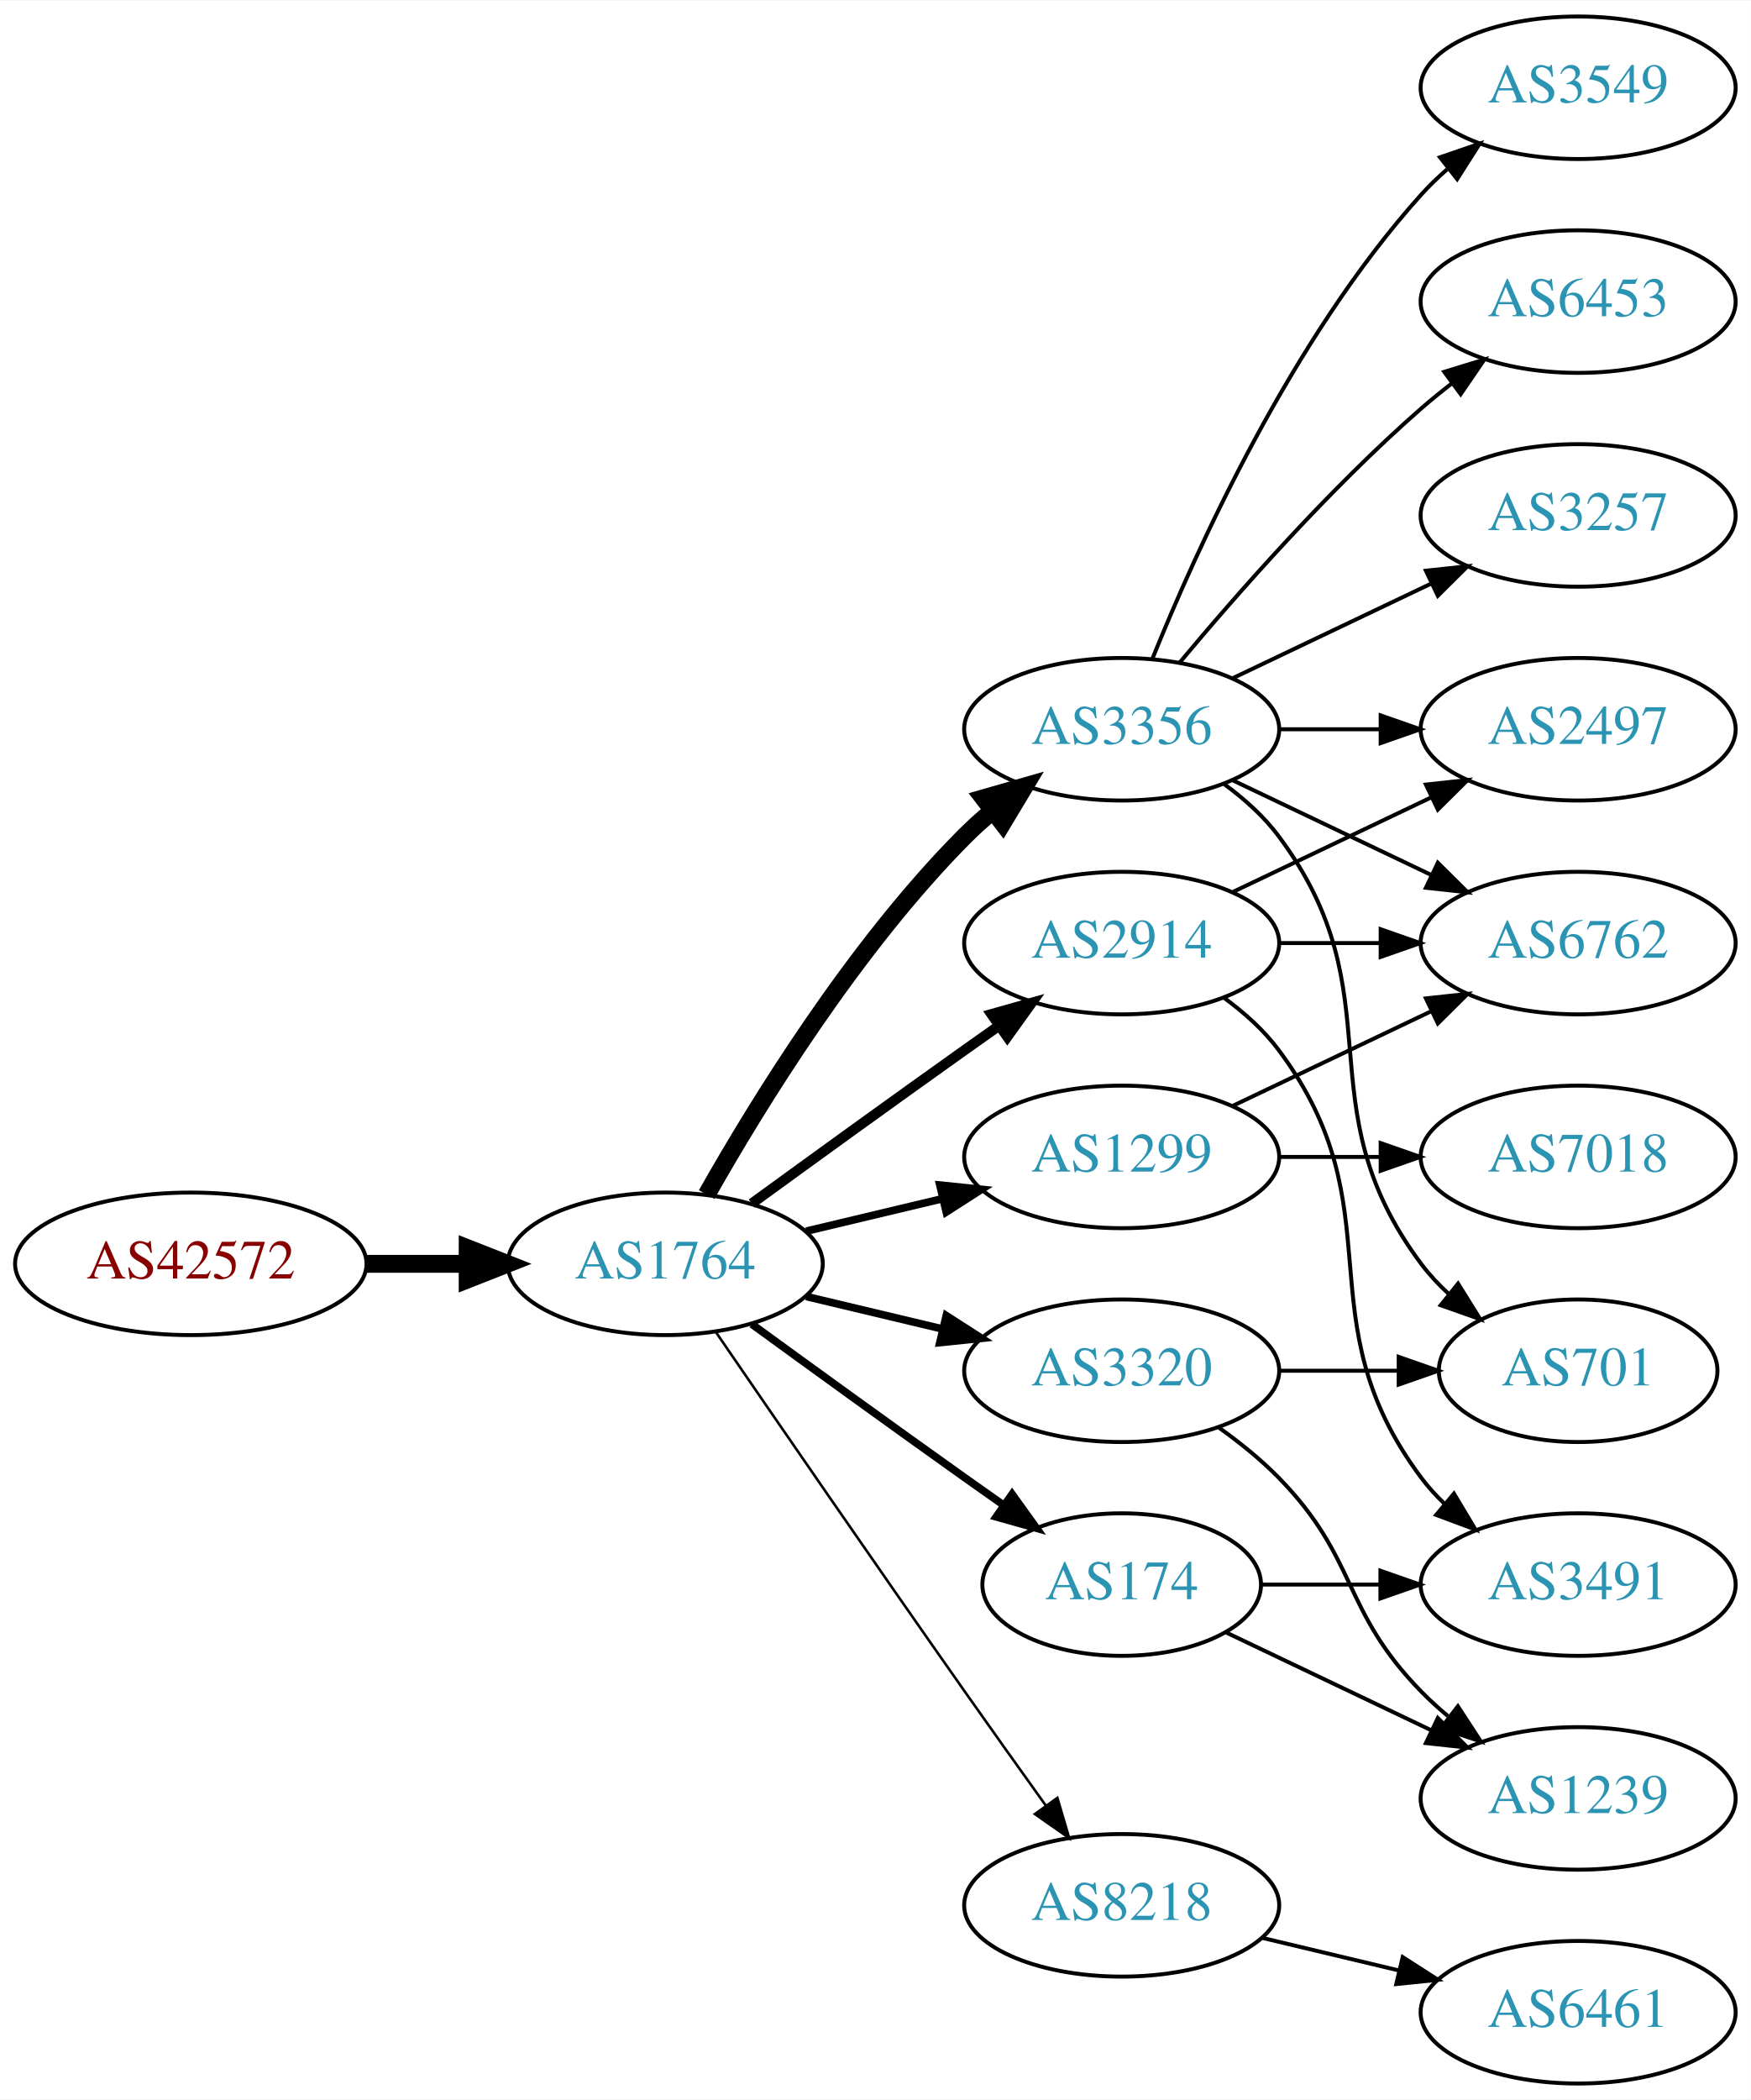
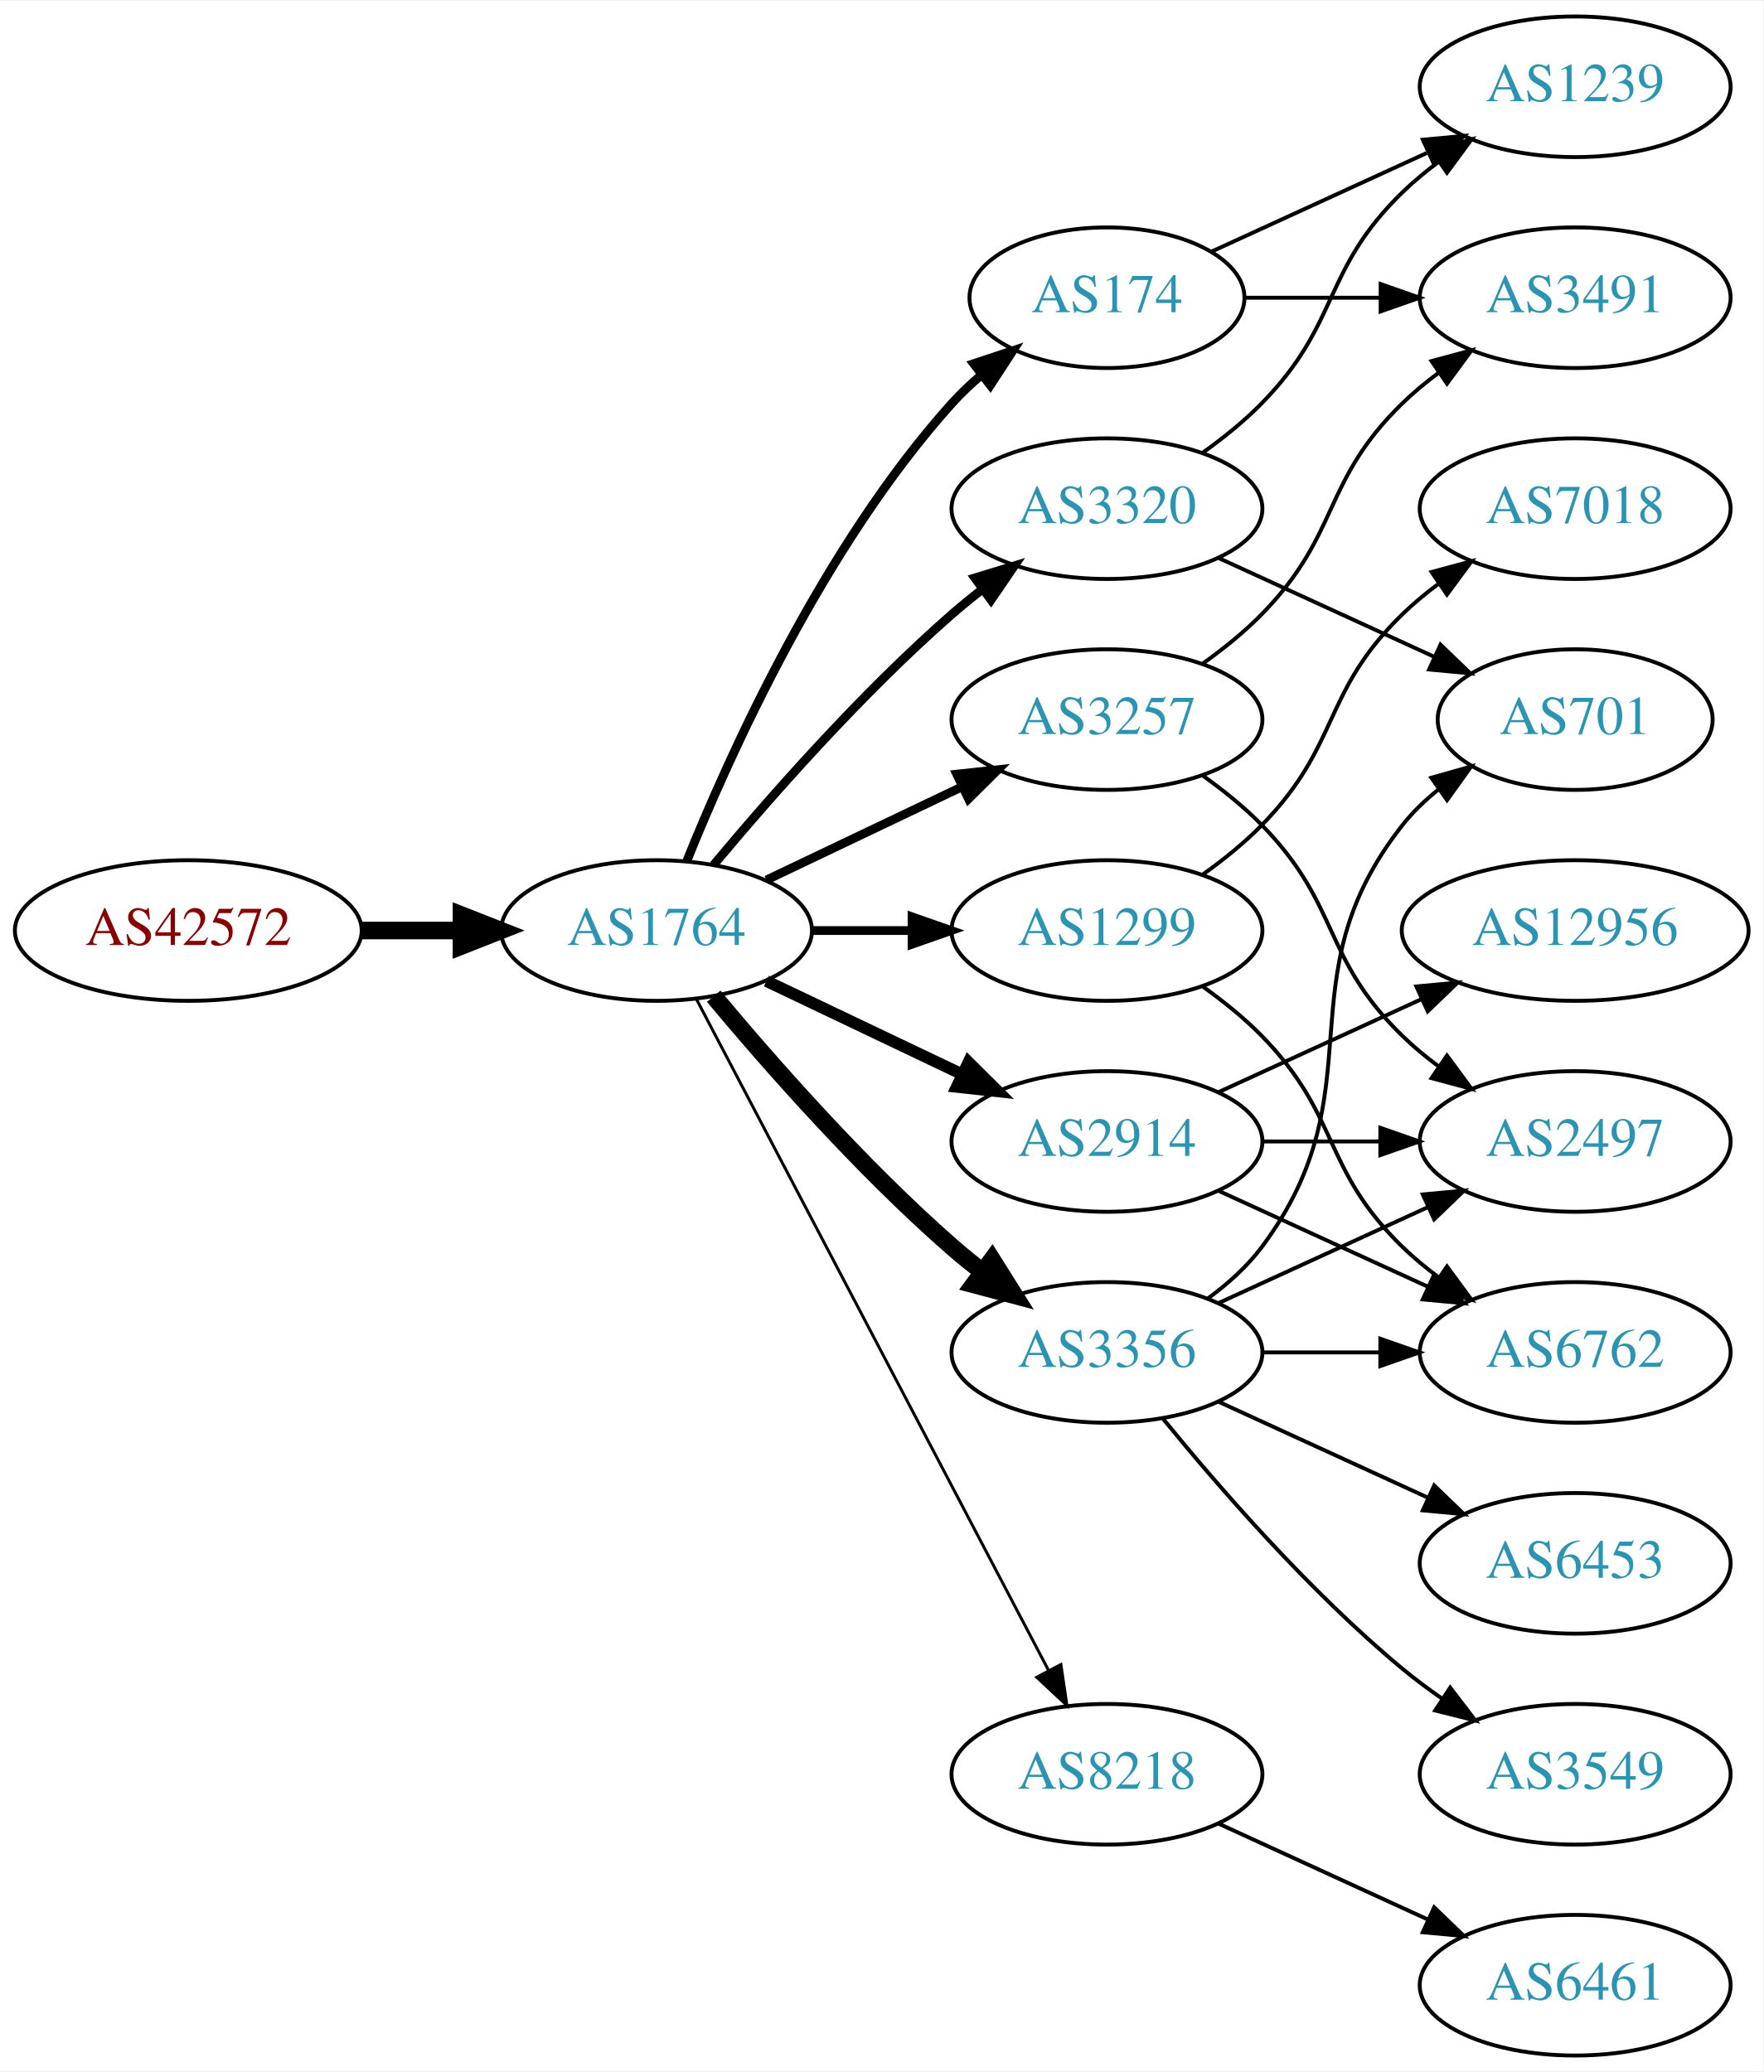
- <svg xmlns="http://www.w3.org/2000/svg" xmlns:xlink="http://www.w3.org/1999/xlink" width="442pt" height="530pt" viewBox="0.00 0.00 442.27 530.00">
+ <svg xmlns="http://www.w3.org/2000/svg" xmlns:xlink="http://www.w3.org/1999/xlink" width="451pt" height="530pt" viewBox="0.00 0.00 451.37 530.00">
  <g id="graph0" class="graph" transform="scale(1 1) rotate(0) translate(4 526)">
-     <polygon fill="white" stroke="none" points="-4,4 -4,-526 438.271,-526 438.271,4 -4,4" />
+     <polygon fill="white" stroke="none" points="-4,4 -4,-526 447.37,-526 447.37,4 -4,4" />
    <g id="node1" class="node">
      <g id="a_node1">
        <a xlink:href="/asn/42572" xlink:title="AS42572 ~ abaton EDV-Dienstleistungs GmbH [AT]">
-           <ellipse fill="#ffffff" stroke="black" cx="44.196" cy="-207" rx="44.393" ry="18" />
-           <text text-anchor="middle" x="44.196" y="-203.3" font-family="Times,serif" font-size="14.00" fill="#880000">AS42572</text>
+           <ellipse fill="#ffffff" stroke="black" cx="44.196" cy="-288" rx="44.393" ry="18" />
+           <text text-anchor="middle" x="44.196" y="-284.3" font-family="Times,serif" font-size="14.00" fill="#880000">AS42572</text>
        </a>
      </g>
    </g>
    <g id="node2" class="node">
      <g id="a_node2">
        <a xlink:href="/asn/1764" xlink:title="AS1764 ~ NEXTLAYER-AS [AT]">
-           <ellipse fill="#ffffff" stroke="black" cx="164.039" cy="-207" rx="39.794" ry="18" />
-           <text text-anchor="middle" x="164.039" y="-203.3" font-family="Times,serif" font-size="14.00" fill="#2c94b3">AS1764</text>
+           <ellipse fill="#ffffff" stroke="black" cx="164.039" cy="-288" rx="39.794" ry="18" />
+           <text text-anchor="middle" x="164.039" y="-284.3" font-family="Times,serif" font-size="14.00" fill="#2c94b3">AS1764</text>
        </a>
      </g>
    </g>
    <g id="edge1" class="edge">
-       <path fill="none" stroke="black" stroke-width="4.5" d="M88.407,-207C96.72,-207 105.482,-207 113.965,-207" />
-       <polygon fill="black" stroke="black" stroke-width="4.5" points="114.123,-210.938 124.123,-207 114.123,-203.063 114.123,-210.938" />
+       <path fill="none" stroke="black" stroke-width="4.5" d="M88.407,-288C96.72,-288 105.482,-288 113.965,-288" />
+       <polygon fill="black" stroke="black" stroke-width="4.5" points="114.123,-291.938 124.123,-288 114.123,-284.063 114.123,-291.938" />
    </g>
    <g id="node3" class="node">
      <g id="a_node3">
-         <a xlink:href="/asn/2914" xlink:title="AS2914 ~ NTT America, Inc. [US]">
-           <ellipse fill="#ffffff" stroke="black" cx="279.332" cy="-288" rx="39.794" ry="18" />
-           <text text-anchor="middle" x="279.332" y="-284.3" font-family="Times,serif" font-size="14.00" fill="#2c94b3">AS2914</text>
+         <a xlink:href="/asn/174" xlink:title="AS174 ~ Cogent Communications [US]">
+           <ellipse fill="#ffffff" stroke="black" cx="279.332" cy="-450" rx="35.194" ry="18" />
+           <text text-anchor="middle" x="279.332" y="-446.3" font-family="Times,serif" font-size="14.00" fill="#2c94b3">AS174</text>
        </a>
      </g>
    </g>
    <g id="edge2" class="edge">
-       <path fill="none" stroke="black" stroke-width="2.571" d="M185.887,-222.222C200.821,-233.091 221.435,-248.025 239.685,-261 242.506,-263.005 245.449,-265.085 248.397,-267.159" />
-       <polygon fill="black" stroke="black" stroke-width="2.571" points="246.424,-270.05 256.621,-272.926 250.443,-264.319 246.424,-270.05" />
+       <path fill="none" stroke="black" stroke-width="2.25" d="M171.786,-305.787C182.837,-333.243 206.891,-386.578 239.685,-423 242.001,-425.572 244.606,-428.03 247.341,-430.343" />
+       <polygon fill="black" stroke="black" stroke-width="2.25" points="245.207,-433.117 255.264,-436.448 249.479,-427.572 245.207,-433.117" />
    </g>
    <g id="node4" class="node">
      <g id="a_node4">
-         <a xlink:href="/asn/174" xlink:title="AS174 ~ Cogent Communications [US]">
-           <ellipse fill="#ffffff" stroke="black" cx="279.332" cy="-126" rx="35.194" ry="18" />
-           <text text-anchor="middle" x="279.332" y="-122.3" font-family="Times,serif" font-size="14.00" fill="#2c94b3">AS174</text>
+         <a xlink:href="/asn/1299" xlink:title="AS1299 ~ Telia Carrier [EU]">
+           <ellipse fill="#ffffff" stroke="black" cx="279.332" cy="-288" rx="39.794" ry="18" />
+           <text text-anchor="middle" x="279.332" y="-284.3" font-family="Times,serif" font-size="14.00" fill="#2c94b3">AS1299</text>
        </a>
      </g>
    </g>
    <g id="edge3" class="edge">
-       <path fill="none" stroke="black" stroke-width="1.929" d="M185.887,-191.778C200.821,-180.909 221.435,-165.975 239.685,-153 242.895,-150.718 246.264,-148.339 249.619,-145.982" />
-       <polygon fill="black" stroke="black" stroke-width="1.929" points="251.647,-148.834 257.83,-140.23 247.631,-143.101 251.647,-148.834" />
+       <path fill="none" stroke="black" stroke-width="2.25" d="M203.711,-288C211.914,-288 220.678,-288 229.21,-288" />
+       <polygon fill="black" stroke="black" stroke-width="2.25" points="229.449,-291.5 239.449,-288 229.449,-284.5 229.449,-291.5" />
    </g>
    <g id="node5" class="node">
      <g id="a_node5">
-         <a xlink:href="/asn/3356" xlink:title="AS3356 ~ Level 3 Parent, LLC [US]">
+         <a xlink:href="/asn/3257" xlink:title="AS3257 ~ GTT [DE]">
          <ellipse fill="#ffffff" stroke="black" cx="279.332" cy="-342" rx="39.794" ry="18" />
-           <text text-anchor="middle" x="279.332" y="-338.3" font-family="Times,serif" font-size="14.00" fill="#2c94b3">AS3356</text>
+           <text text-anchor="middle" x="279.332" y="-338.3" font-family="Times,serif" font-size="14.00" fill="#2c94b3">AS3257</text>
        </a>
      </g>
    </g>
    <g id="edge4" class="edge">
-       <path fill="none" stroke="black" stroke-width="4.5" d="M174.498,-224.49C187.28,-247.096 211.712,-286.886 239.685,-315 241.796,-317.121 244.092,-319.188 246.477,-321.171" />
-       <polygon fill="black" stroke="black" stroke-width="4.5" points="244.463,-324.589 254.793,-327.556 249.259,-318.343 244.463,-324.589" />
+       <path fill="none" stroke="black" stroke-width="2.25" d="M192.175,-300.934C207.169,-308.081 225.99,-317.052 242.213,-324.785" />
+       <polygon fill="black" stroke="black" stroke-width="2.25" points="240.884,-328.028 251.417,-329.171 243.895,-321.709 240.884,-328.028" />
    </g>
    <g id="node6" class="node">
      <g id="a_node6">
-         <a xlink:href="/asn/8218" xlink:title="AS8218 ~ legacy Neotelecoms [FR]">
-           <ellipse fill="#ffffff" stroke="black" cx="279.332" cy="-45" rx="39.794" ry="18" />
-           <text text-anchor="middle" x="279.332" y="-41.3" font-family="Times,serif" font-size="14.00" fill="#2c94b3">AS8218</text>
+         <a xlink:href="/asn/2914" xlink:title="AS2914 ~ NTT America, Inc. [US]">
+           <ellipse fill="#ffffff" stroke="black" cx="279.332" cy="-234" rx="39.794" ry="18" />
+           <text text-anchor="middle" x="279.332" y="-230.3" font-family="Times,serif" font-size="14.00" fill="#2c94b3">AS2914</text>
        </a>
      </g>
    </g>
    <g id="edge5" class="edge">
-       <path fill="none" stroke="black" stroke-width="0.643" d="M176.846,-189.731C191.489,-168.358 217.262,-130.88 239.685,-99 246.32,-89.567 253.67,-79.261 260.164,-70.205" />
-       <polygon fill="black" stroke="black" stroke-width="0.643" points="263.085,-72.138 266.076,-61.974 257.399,-68.054 263.085,-72.138" />
+       <path fill="none" stroke="black" stroke-width="3" d="M192.175,-275.066C207.169,-267.919 225.99,-258.948 242.213,-251.215" />
+       <polygon fill="black" stroke="black" stroke-width="3" points="243.895,-254.291 251.417,-246.829 240.884,-247.972 243.895,-254.291" />
    </g>
    <g id="node7" class="node">
      <g id="a_node7">
-         <a xlink:href="/asn/1299" xlink:title="AS1299 ~ Telia Carrier [EU]">
-           <ellipse fill="#ffffff" stroke="black" cx="279.332" cy="-234" rx="39.794" ry="18" />
-           <text text-anchor="middle" x="279.332" y="-230.3" font-family="Times,serif" font-size="14.00" fill="#2c94b3">AS1299</text>
+         <a xlink:href="/asn/3356" xlink:title="AS3356 ~ Level 3 Parent, LLC [US]">
+           <ellipse fill="#ffffff" stroke="black" cx="279.332" cy="-180" rx="39.794" ry="18" />
+           <text text-anchor="middle" x="279.332" y="-176.3" font-family="Times,serif" font-size="14.00" fill="#2c94b3">AS3356</text>
        </a>
      </g>
    </g>
    <g id="edge6" class="edge">
-       <path fill="none" stroke="black" stroke-width="1.929" d="M199.646,-215.248C210.517,-217.838 222.671,-220.735 234.114,-223.462" />
-       <polygon fill="black" stroke="black" stroke-width="1.929" points="233.397,-226.889 243.936,-225.803 235.02,-220.08 233.397,-226.889" />
+       <path fill="none" stroke="black" stroke-width="4.5" d="M178.669,-271.183C192.951,-254.071 216.498,-227.255 239.685,-207 242.151,-204.846 244.789,-202.706 247.487,-200.628" />
+       <polygon fill="black" stroke="black" stroke-width="4.5" points="249.919,-203.727 255.641,-194.63 245.252,-197.384 249.919,-203.727" />
    </g>
    <g id="node8" class="node">
      <g id="a_node8">
+         <a xlink:href="/asn/8218" xlink:title="AS8218 ~ legacy Neotelecoms [FR]">
+           <ellipse fill="#ffffff" stroke="black" cx="279.332" cy="-72" rx="39.794" ry="18" />
+           <text text-anchor="middle" x="279.332" y="-68.3" font-family="Times,serif" font-size="14.00" fill="#2c94b3">AS8218</text>
+         </a>
+       </g>
+     </g>
+     <g id="edge7" class="edge">
+       <path fill="none" stroke="black" stroke-width="0.75" d="M174.31,-270.324C194.151,-232.495 240.829,-143.501 264.316,-98.722" />
+       <polygon fill="black" stroke="black" stroke-width="0.75" points="267.546,-100.099 269.091,-89.618 261.347,-96.848 267.546,-100.099" />
+     </g>
+     <g id="node9" class="node">
+       <g id="a_node9">
        <a xlink:href="/asn/3320" xlink:title="AS3320 ~ DTAG [DE]">
-           <ellipse fill="#ffffff" stroke="black" cx="279.332" cy="-180" rx="39.794" ry="18" />
-           <text text-anchor="middle" x="279.332" y="-176.3" font-family="Times,serif" font-size="14.00" fill="#2c94b3">AS3320</text>
-         </a>
-       </g>
-     </g>
-     <g id="edge7" class="edge">
-       <path fill="none" stroke="black" stroke-width="1.929" d="M199.646,-198.752C210.517,-196.162 222.671,-193.265 234.114,-190.538" />
-       <polygon fill="black" stroke="black" stroke-width="1.929" points="235.02,-193.92 243.936,-188.197 233.397,-187.111 235.02,-193.92" />
+           <ellipse fill="#ffffff" stroke="black" cx="279.332" cy="-396" rx="39.794" ry="18" />
+           <text text-anchor="middle" x="279.332" y="-392.3" font-family="Times,serif" font-size="14.00" fill="#2c94b3">AS3320</text>
+         </a>
+       </g>
+     </g>
+     <g id="edge8" class="edge">
+       <path fill="none" stroke="black" stroke-width="2.25" d="M178.669,-304.817C192.951,-321.929 216.498,-348.745 239.685,-369 242.151,-371.154 244.789,-373.294 247.487,-375.372" />
+       <polygon fill="black" stroke="black" stroke-width="2.25" points="245.512,-378.264 255.641,-381.37 249.66,-372.625 245.512,-378.264" />
+     </g>
+     <g id="node12" class="node">
+       <g id="a_node12">
+         <a xlink:href="/asn/3491" xlink:title="AS3491 ~ PCCW Global, Inc. [US]">
+           <ellipse fill="#ffffff" stroke="black" cx="399.174" cy="-450" rx="39.794" ry="18" />
+           <text text-anchor="middle" x="399.174" y="-446.3" font-family="Times,serif" font-size="14.00" fill="#2c94b3">AS3491</text>
+         </a>
+       </g>
+     </g>
+     <g id="edge21" class="edge">
+       <path fill="none" stroke="black" d="M314.733,-450C325.557,-450 337.725,-450 349.352,-450" />
+       <polygon fill="black" stroke="black" points="349.383,-453.5 359.383,-450 349.383,-446.5 349.383,-453.5" />
+     </g>
+     <g id="node18" class="node">
+       <g id="a_node18">
+         <a xlink:href="/asn/1239" xlink:title="AS1239 ~ Sprint [US]">
+           <ellipse fill="#ffffff" stroke="black" cx="399.174" cy="-504" rx="39.794" ry="18" />
+           <text text-anchor="middle" x="399.174" y="-500.3" font-family="Times,serif" font-size="14.00" fill="#2c94b3">AS1239</text>
+         </a>
+       </g>
+     </g>
+     <g id="edge22" class="edge">
+       <path fill="none" stroke="black" d="M306.193,-461.851C322.313,-469.238 343.316,-478.862 361.181,-487.048" />
+       <polygon fill="black" stroke="black" points="360.183,-490.441 370.732,-491.425 363.099,-484.077 360.183,-490.441" />
    </g>
    <g id="node10" class="node">
      <g id="a_node10">
+         <a xlink:href="/asn/7018" xlink:title="AS7018 ~ AT&amp;T Services, Inc. [US]">
+           <ellipse fill="#ffffff" stroke="black" cx="399.174" cy="-396" rx="39.794" ry="18" />
+           <text text-anchor="middle" x="399.174" y="-392.3" font-family="Times,serif" font-size="14.00" fill="#2c94b3">AS7018</text>
+         </a>
+       </g>
+     </g>
+     <g id="edge9" class="edge">
+       <path fill="none" stroke="black" d="M303.926,-302.389C309.182,-306.148 314.513,-310.437 318.978,-315 339.151,-335.617 334.285,-348.906 354.978,-369 357.823,-371.763 360.997,-374.386 364.297,-376.834" />
+       <polygon fill="black" stroke="black" points="362.414,-379.786 372.645,-382.538 366.363,-374.006 362.414,-379.786" />
+     </g>
+     <g id="node11" class="node">
+       <g id="a_node11">
        <a xlink:href="/asn/6762" xlink:title="AS6762 ~ TELECOM ITALIA SPARKLE S.p.A. [IT]">
-           <ellipse fill="#ffffff" stroke="black" cx="394.625" cy="-288" rx="39.794" ry="18" />
-           <text text-anchor="middle" x="394.625" y="-284.3" font-family="Times,serif" font-size="14.00" fill="#2c94b3">AS6762</text>
-         </a>
-       </g>
+           <ellipse fill="#ffffff" stroke="black" cx="399.174" cy="-180" rx="39.794" ry="18" />
+           <text text-anchor="middle" x="399.174" y="-176.3" font-family="Times,serif" font-size="14.00" fill="#2c94b3">AS6762</text>
+         </a>
+       </g>
+     </g>
+     <g id="edge10" class="edge">
+       <path fill="none" stroke="black" d="M303.926,-273.611C309.182,-269.852 314.513,-265.563 318.978,-261 339.151,-240.383 334.285,-227.094 354.978,-207 357.823,-204.237 360.997,-201.614 364.297,-199.166" />
+       <polygon fill="black" stroke="black" points="366.363,-201.994 372.645,-193.462 362.414,-196.214 366.363,-201.994" />
+     </g>
+     <g id="edge11" class="edge">
+       <path fill="none" stroke="black" d="M303.926,-356.389C309.182,-360.148 314.513,-364.437 318.978,-369 339.151,-389.617 334.285,-402.906 354.978,-423 357.823,-425.763 360.997,-428.386 364.297,-430.834" />
+       <polygon fill="black" stroke="black" points="362.414,-433.786 372.645,-436.538 366.363,-428.006 362.414,-433.786" />
+     </g>
+     <g id="node13" class="node">
+       <g id="a_node13">
+         <a xlink:href="/asn/2497" xlink:title="AS2497 ~ Internet Initiative Japan Inc. [JP]">
+           <ellipse fill="#ffffff" stroke="black" cx="399.174" cy="-234" rx="39.794" ry="18" />
+           <text text-anchor="middle" x="399.174" y="-230.3" font-family="Times,serif" font-size="14.00" fill="#2c94b3">AS2497</text>
+         </a>
+       </g>
+     </g>
+     <g id="edge12" class="edge">
+       <path fill="none" stroke="black" d="M303.926,-327.611C309.182,-323.852 314.513,-319.563 318.978,-315 339.151,-294.383 334.285,-281.094 354.978,-261 357.823,-258.237 360.997,-255.614 364.297,-253.166" />
+       <polygon fill="black" stroke="black" points="366.363,-255.994 372.645,-247.462 362.414,-250.214 366.363,-255.994" />
+     </g>
+     <g id="edge18" class="edge">
+       <path fill="none" stroke="black" d="M307.96,-221.339C323.917,-214.027 344.188,-204.739 361.471,-196.819" />
+       <polygon fill="black" stroke="black" points="363.085,-199.929 370.718,-192.581 360.169,-193.565 363.085,-199.929" />
    </g>
    <g id="edge19" class="edge">
-       <path fill="none" stroke="black" d="M319.004,-288C327.207,-288 335.971,-288 344.503,-288" />
-       <polygon fill="black" stroke="black" points="344.742,-291.5 354.742,-288 344.742,-284.5 344.742,-291.5" />
+       <path fill="none" stroke="black" d="M319.244,-234C328.798,-234 339.147,-234 349.11,-234" />
+       <polygon fill="black" stroke="black" points="349.302,-237.5 359.302,-234 349.302,-230.5 349.302,-237.5" />
+     </g>
+     <g id="node17" class="node">
+       <g id="a_node17">
+         <a xlink:href="/asn/12956" xlink:title="AS12956 ~ TELXIUS [ES]">
+           <ellipse fill="#ffffff" stroke="black" cx="399.174" cy="-288" rx="44.393" ry="18" />
+           <text text-anchor="middle" x="399.174" y="-284.3" font-family="Times,serif" font-size="14.00" fill="#2c94b3">AS12956</text>
+         </a>
+       </g>
+     </g>
+     <g id="edge20" class="edge">
+       <path fill="none" stroke="black" d="M307.96,-246.661C323.458,-253.762 343.025,-262.728 359.971,-270.494" />
+       <polygon fill="black" stroke="black" points="358.525,-273.681 369.074,-274.665 361.441,-267.317 358.525,-273.681" />
+     </g>
+     <g id="edge13" class="edge">
+       <path fill="none" stroke="black" d="M319.244,-180C328.798,-180 339.147,-180 349.11,-180" />
+       <polygon fill="black" stroke="black" points="349.302,-183.5 359.302,-180 349.302,-176.5 349.302,-183.5" />
+     </g>
+     <g id="edge14" class="edge">
+       <path fill="none" stroke="black" d="M307.96,-192.661C323.917,-199.973 344.188,-209.261 361.471,-217.181" />
+       <polygon fill="black" stroke="black" points="360.169,-220.435 370.718,-221.419 363.085,-214.071 360.169,-220.435" />
    </g>
    <g id="node14" class="node">
      <g id="a_node14">
-         <a xlink:href="/asn/2497" xlink:title="AS2497 ~ Internet Initiative Japan Inc. [JP]">
-           <ellipse fill="#ffffff" stroke="black" cx="394.625" cy="-342" rx="39.794" ry="18" />
-           <text text-anchor="middle" x="394.625" y="-338.3" font-family="Times,serif" font-size="14.00" fill="#2c94b3">AS2497</text>
-         </a>
-       </g>
-     </g>
-     <g id="edge21" class="edge">
-       <path fill="none" stroke="black" d="M307.468,-300.934C322.462,-308.081 341.283,-317.052 357.506,-324.785" />
-       <polygon fill="black" stroke="black" points="356.177,-328.028 366.71,-329.171 359.188,-321.709 356.177,-328.028" />
-     </g>
-     <g id="node17" class="node">
-       <g id="a_node17">
-         <a xlink:href="/asn/3491" xlink:title="AS3491 ~ PCCW Global, Inc. [US]">
-           <ellipse fill="#ffffff" stroke="black" cx="394.625" cy="-126" rx="39.794" ry="18" />
-           <text text-anchor="middle" x="394.625" y="-122.3" font-family="Times,serif" font-size="14.00" fill="#2c94b3">AS3491</text>
-         </a>
-       </g>
-     </g>
-     <g id="edge20" class="edge">
-       <path fill="none" stroke="black" d="M305.262,-274.118C310.338,-270.389 315.256,-265.984 318.978,-261 349.249,-220.458 324.707,-193.542 354.978,-153 356.723,-150.664 358.73,-148.455 360.893,-146.383" />
-       <polygon fill="black" stroke="black" points="363.253,-148.973 368.694,-139.882 358.771,-143.595 363.253,-148.973" />
+         <a xlink:href="/asn/6453" xlink:title="AS6453 ~ TATA COMMUNICATIONS (AMERICA) INC [US]">
+           <ellipse fill="#ffffff" stroke="black" cx="399.174" cy="-126" rx="39.794" ry="18" />
+           <text text-anchor="middle" x="399.174" y="-122.3" font-family="Times,serif" font-size="14.00" fill="#2c94b3">AS6453</text>
+         </a>
+       </g>
+     </g>
+     <g id="edge15" class="edge">
+       <path fill="none" stroke="black" d="M307.96,-167.339C323.917,-160.027 344.188,-150.739 361.471,-142.819" />
+       <polygon fill="black" stroke="black" points="363.085,-145.929 370.718,-138.581 360.169,-139.565 363.085,-145.929" />
+     </g>
+     <g id="node15" class="node">
+       <g id="a_node15">
+         <a xlink:href="/asn/3549" xlink:title="AS3549 ~ Level 3 Parent, LLC [US]">
+           <ellipse fill="#ffffff" stroke="black" cx="399.174" cy="-72" rx="39.794" ry="18" />
+           <text text-anchor="middle" x="399.174" y="-68.3" font-family="Times,serif" font-size="14.00" fill="#2c94b3">AS3549</text>
+         </a>
+       </g>
+     </g>
+     <g id="edge16" class="edge">
+       <path fill="none" stroke="black" d="M293.751,-162.935C307.865,-145.625 331.28,-118.655 354.978,-99 358.194,-96.332 361.695,-93.73 365.265,-91.259" />
+       <polygon fill="black" stroke="black" points="367.189,-94.183 373.622,-85.764 363.343,-88.334 367.189,-94.183" />
    </g>
    <g id="node16" class="node">
      <g id="a_node16">
-         <a xlink:href="/asn/1239" xlink:title="AS1239 ~ Sprint [US]">
-           <ellipse fill="#ffffff" stroke="black" cx="394.625" cy="-72" rx="39.794" ry="18" />
-           <text text-anchor="middle" x="394.625" y="-68.3" font-family="Times,serif" font-size="14.00" fill="#2c94b3">AS1239</text>
-         </a>
-       </g>
-     </g>
-     <g id="edge15" class="edge">
-       <path fill="none" stroke="black" d="M305.757,-113.881C321.059,-106.587 340.783,-97.186 357.665,-89.14" />
-       <polygon fill="black" stroke="black" points="359.184,-92.293 366.705,-84.831 356.172,-85.974 359.184,-92.293" />
-     </g>
-     <g id="edge16" class="edge">
-       <path fill="none" stroke="black" d="M314.631,-126C324.008,-126 334.358,-126 344.393,-126" />
-       <polygon fill="black" stroke="black" points="344.681,-129.5 354.681,-126 344.681,-122.5 344.681,-129.5" />
-     </g>
-     <g id="edge9" class="edge">
-       <path fill="none" stroke="black" d="M307.468,-329.066C322.462,-321.919 341.283,-312.948 357.506,-305.215" />
-       <polygon fill="black" stroke="black" points="359.188,-308.291 366.71,-300.829 356.177,-301.972 359.188,-308.291" />
-     </g>
-     <g id="node11" class="node">
-       <g id="a_node11">
-         <a xlink:href="/asn/3549" xlink:title="AS3549 ~ Level 3 Parent, LLC [US]">
-           <ellipse fill="#ffffff" stroke="black" cx="394.625" cy="-504" rx="39.794" ry="18" />
-           <text text-anchor="middle" x="394.625" y="-500.3" font-family="Times,serif" font-size="14.00" fill="#2c94b3">AS3549</text>
-         </a>
-       </g>
-     </g>
-     <g id="edge10" class="edge">
-       <path fill="none" stroke="black" d="M287.079,-359.787C298.13,-387.243 322.184,-440.578 354.978,-477 356.98,-479.224 359.199,-481.363 361.532,-483.397" />
-       <polygon fill="black" stroke="black" points="359.73,-486.433 369.751,-489.873 364.062,-480.935 359.73,-486.433" />
-     </g>
-     <g id="node12" class="node">
-       <g id="a_node12">
-         <a xlink:href="/asn/6453" xlink:title="AS6453 ~ TATA COMMUNICATIONS (AMERICA) INC [US]">
-           <ellipse fill="#ffffff" stroke="black" cx="394.625" cy="-450" rx="39.794" ry="18" />
-           <text text-anchor="middle" x="394.625" y="-446.3" font-family="Times,serif" font-size="14.00" fill="#2c94b3">AS6453</text>
-         </a>
-       </g>
-     </g>
-     <g id="edge11" class="edge">
-       <path fill="none" stroke="black" d="M293.962,-358.817C308.244,-375.929 331.791,-402.745 354.978,-423 357.444,-425.154 360.082,-427.294 362.78,-429.372" />
-       <polygon fill="black" stroke="black" points="360.805,-432.264 370.934,-435.37 364.953,-426.625 360.805,-432.264" />
-     </g>
-     <g id="node13" class="node">
-       <g id="a_node13">
-         <a xlink:href="/asn/3257" xlink:title="AS3257 ~ GTT [DE]">
-           <ellipse fill="#ffffff" stroke="black" cx="394.625" cy="-396" rx="39.794" ry="18" />
-           <text text-anchor="middle" x="394.625" y="-392.3" font-family="Times,serif" font-size="14.00" fill="#2c94b3">AS3257</text>
-         </a>
-       </g>
-     </g>
-     <g id="edge12" class="edge">
-       <path fill="none" stroke="black" d="M307.468,-354.934C322.462,-362.081 341.283,-371.052 357.506,-378.785" />
-       <polygon fill="black" stroke="black" points="356.177,-382.028 366.71,-383.171 359.188,-375.709 356.177,-382.028" />
-     </g>
-     <g id="edge13" class="edge">
-       <path fill="none" stroke="black" d="M319.004,-342C327.207,-342 335.971,-342 344.503,-342" />
-       <polygon fill="black" stroke="black" points="344.742,-345.5 354.742,-342 344.742,-338.5 344.742,-345.5" />
-     </g>
-     <g id="node15" class="node">
-       <g id="a_node15">
        <a xlink:href="/asn/701" xlink:title="AS701 ~ UUNET [US]">
-           <ellipse fill="#ffffff" stroke="black" cx="394.625" cy="-180" rx="35.194" ry="18" />
-           <text text-anchor="middle" x="394.625" y="-176.3" font-family="Times,serif" font-size="14.00" fill="#2c94b3">AS701</text>
-         </a>
-       </g>
-     </g>
-     <g id="edge14" class="edge">
-       <path fill="none" stroke="black" d="M305.262,-328.118C310.338,-324.389 315.256,-319.984 318.978,-315 349.249,-274.458 324.707,-247.542 354.978,-207 356.986,-204.311 359.342,-201.791 361.883,-199.454" />
-       <polygon fill="black" stroke="black" points="364.297,-202.004 369.898,-193.011 359.912,-196.548 364.297,-202.004" />
-     </g>
-     <g id="node9" class="node">
-       <g id="a_node9">
+           <ellipse fill="#ffffff" stroke="black" cx="399.174" cy="-342" rx="35.194" ry="18" />
+           <text text-anchor="middle" x="399.174" y="-338.3" font-family="Times,serif" font-size="14.00" fill="#2c94b3">AS701</text>
+         </a>
+       </g>
+     </g>
+     <g id="edge17" class="edge">
+       <path fill="none" stroke="black" d="M305.262,-193.882C310.338,-197.611 315.256,-202.016 318.978,-207 349.249,-247.542 323.679,-275.246 354.978,-315 357.625,-318.361 360.813,-321.417 364.245,-324.161" />
+       <polygon fill="black" stroke="black" points="362.358,-327.113 372.552,-330 366.383,-321.386 362.358,-327.113" />
+     </g>
+     <g id="node19" class="node">
+       <g id="a_node19">
        <a xlink:href="/asn/6461" xlink:title="AS6461 ~ Zayo Bandwidth [US]">
-           <ellipse fill="#ffffff" stroke="black" cx="394.625" cy="-18" rx="39.794" ry="18" />
-           <text text-anchor="middle" x="394.625" y="-14.3" font-family="Times,serif" font-size="14.00" fill="#2c94b3">AS6461</text>
-         </a>
-       </g>
-     </g>
-     <g id="edge8" class="edge">
-       <path fill="none" stroke="black" d="M314.939,-36.752C325.81,-34.162 337.964,-31.265 349.407,-28.538" />
-       <polygon fill="black" stroke="black" points="350.313,-31.92 359.229,-26.197 348.69,-25.111 350.313,-31.92" />
-     </g>
-     <g id="edge17" class="edge">
-       <path fill="none" stroke="black" d="M307.468,-246.934C322.462,-254.081 341.283,-263.052 357.506,-270.785" />
-       <polygon fill="black" stroke="black" points="356.177,-274.028 366.71,-275.171 359.188,-267.709 356.177,-274.028" />
-     </g>
-     <g id="node18" class="node">
-       <g id="a_node18">
-         <a xlink:href="/asn/7018" xlink:title="AS7018 ~ AT&amp;T Services, Inc. [US]">
-           <ellipse fill="#ffffff" stroke="black" cx="394.625" cy="-234" rx="39.794" ry="18" />
-           <text text-anchor="middle" x="394.625" y="-230.3" font-family="Times,serif" font-size="14.00" fill="#2c94b3">AS7018</text>
-         </a>
-       </g>
-     </g>
-     <g id="edge18" class="edge">
-       <path fill="none" stroke="black" d="M319.004,-234C327.207,-234 335.971,-234 344.503,-234" />
-       <polygon fill="black" stroke="black" points="344.742,-237.5 354.742,-234 344.742,-230.5 344.742,-237.5" />
-     </g>
-     <g id="edge22" class="edge">
-       <path fill="none" stroke="black" d="M319.004,-180C328.709,-180 339.2,-180 349.163,-180" />
-       <polygon fill="black" stroke="black" points="349.299,-183.5 359.299,-180 349.299,-176.5 349.299,-183.5" />
+           <ellipse fill="#ffffff" stroke="black" cx="399.174" cy="-18" rx="39.794" ry="18" />
+           <text text-anchor="middle" x="399.174" y="-14.3" font-family="Times,serif" font-size="14.00" fill="#2c94b3">AS6461</text>
+         </a>
+       </g>
    </g>
    <g id="edge23" class="edge">
-       <path fill="none" stroke="black" d="M303.926,-165.611C309.182,-161.852 314.513,-157.563 318.978,-153 339.151,-132.383 334.806,-119.617 354.978,-99 357.071,-96.861 359.354,-94.782 361.731,-92.79" />
-       <polygon fill="black" stroke="black" points="364.249,-95.268 370.031,-86.389 359.974,-89.725 364.249,-95.268" />
+       <path fill="none" stroke="black" d="M307.96,-59.339C323.917,-52.027 344.188,-42.739 361.471,-34.819" />
+       <polygon fill="black" stroke="black" points="363.085,-37.929 370.718,-30.581 360.169,-31.565 363.085,-37.929" />
+     </g>
+     <g id="edge24" class="edge">
+       <path fill="none" stroke="black" d="M307.96,-383.339C324.377,-375.817 345.358,-366.202 362.955,-358.139" />
+       <polygon fill="black" stroke="black" points="364.7,-361.189 372.332,-353.842 361.783,-354.826 364.7,-361.189" />
+     </g>
+     <g id="edge25" class="edge">
+       <path fill="none" stroke="black" d="M303.926,-410.389C309.182,-414.148 314.513,-418.437 318.978,-423 339.151,-443.617 334.285,-456.906 354.978,-477 357.823,-479.763 360.997,-482.386 364.297,-484.834" />
+       <polygon fill="black" stroke="black" points="362.414,-487.786 372.645,-490.538 366.363,-482.006 362.414,-487.786" />
    </g>
  </g>
</svg>
